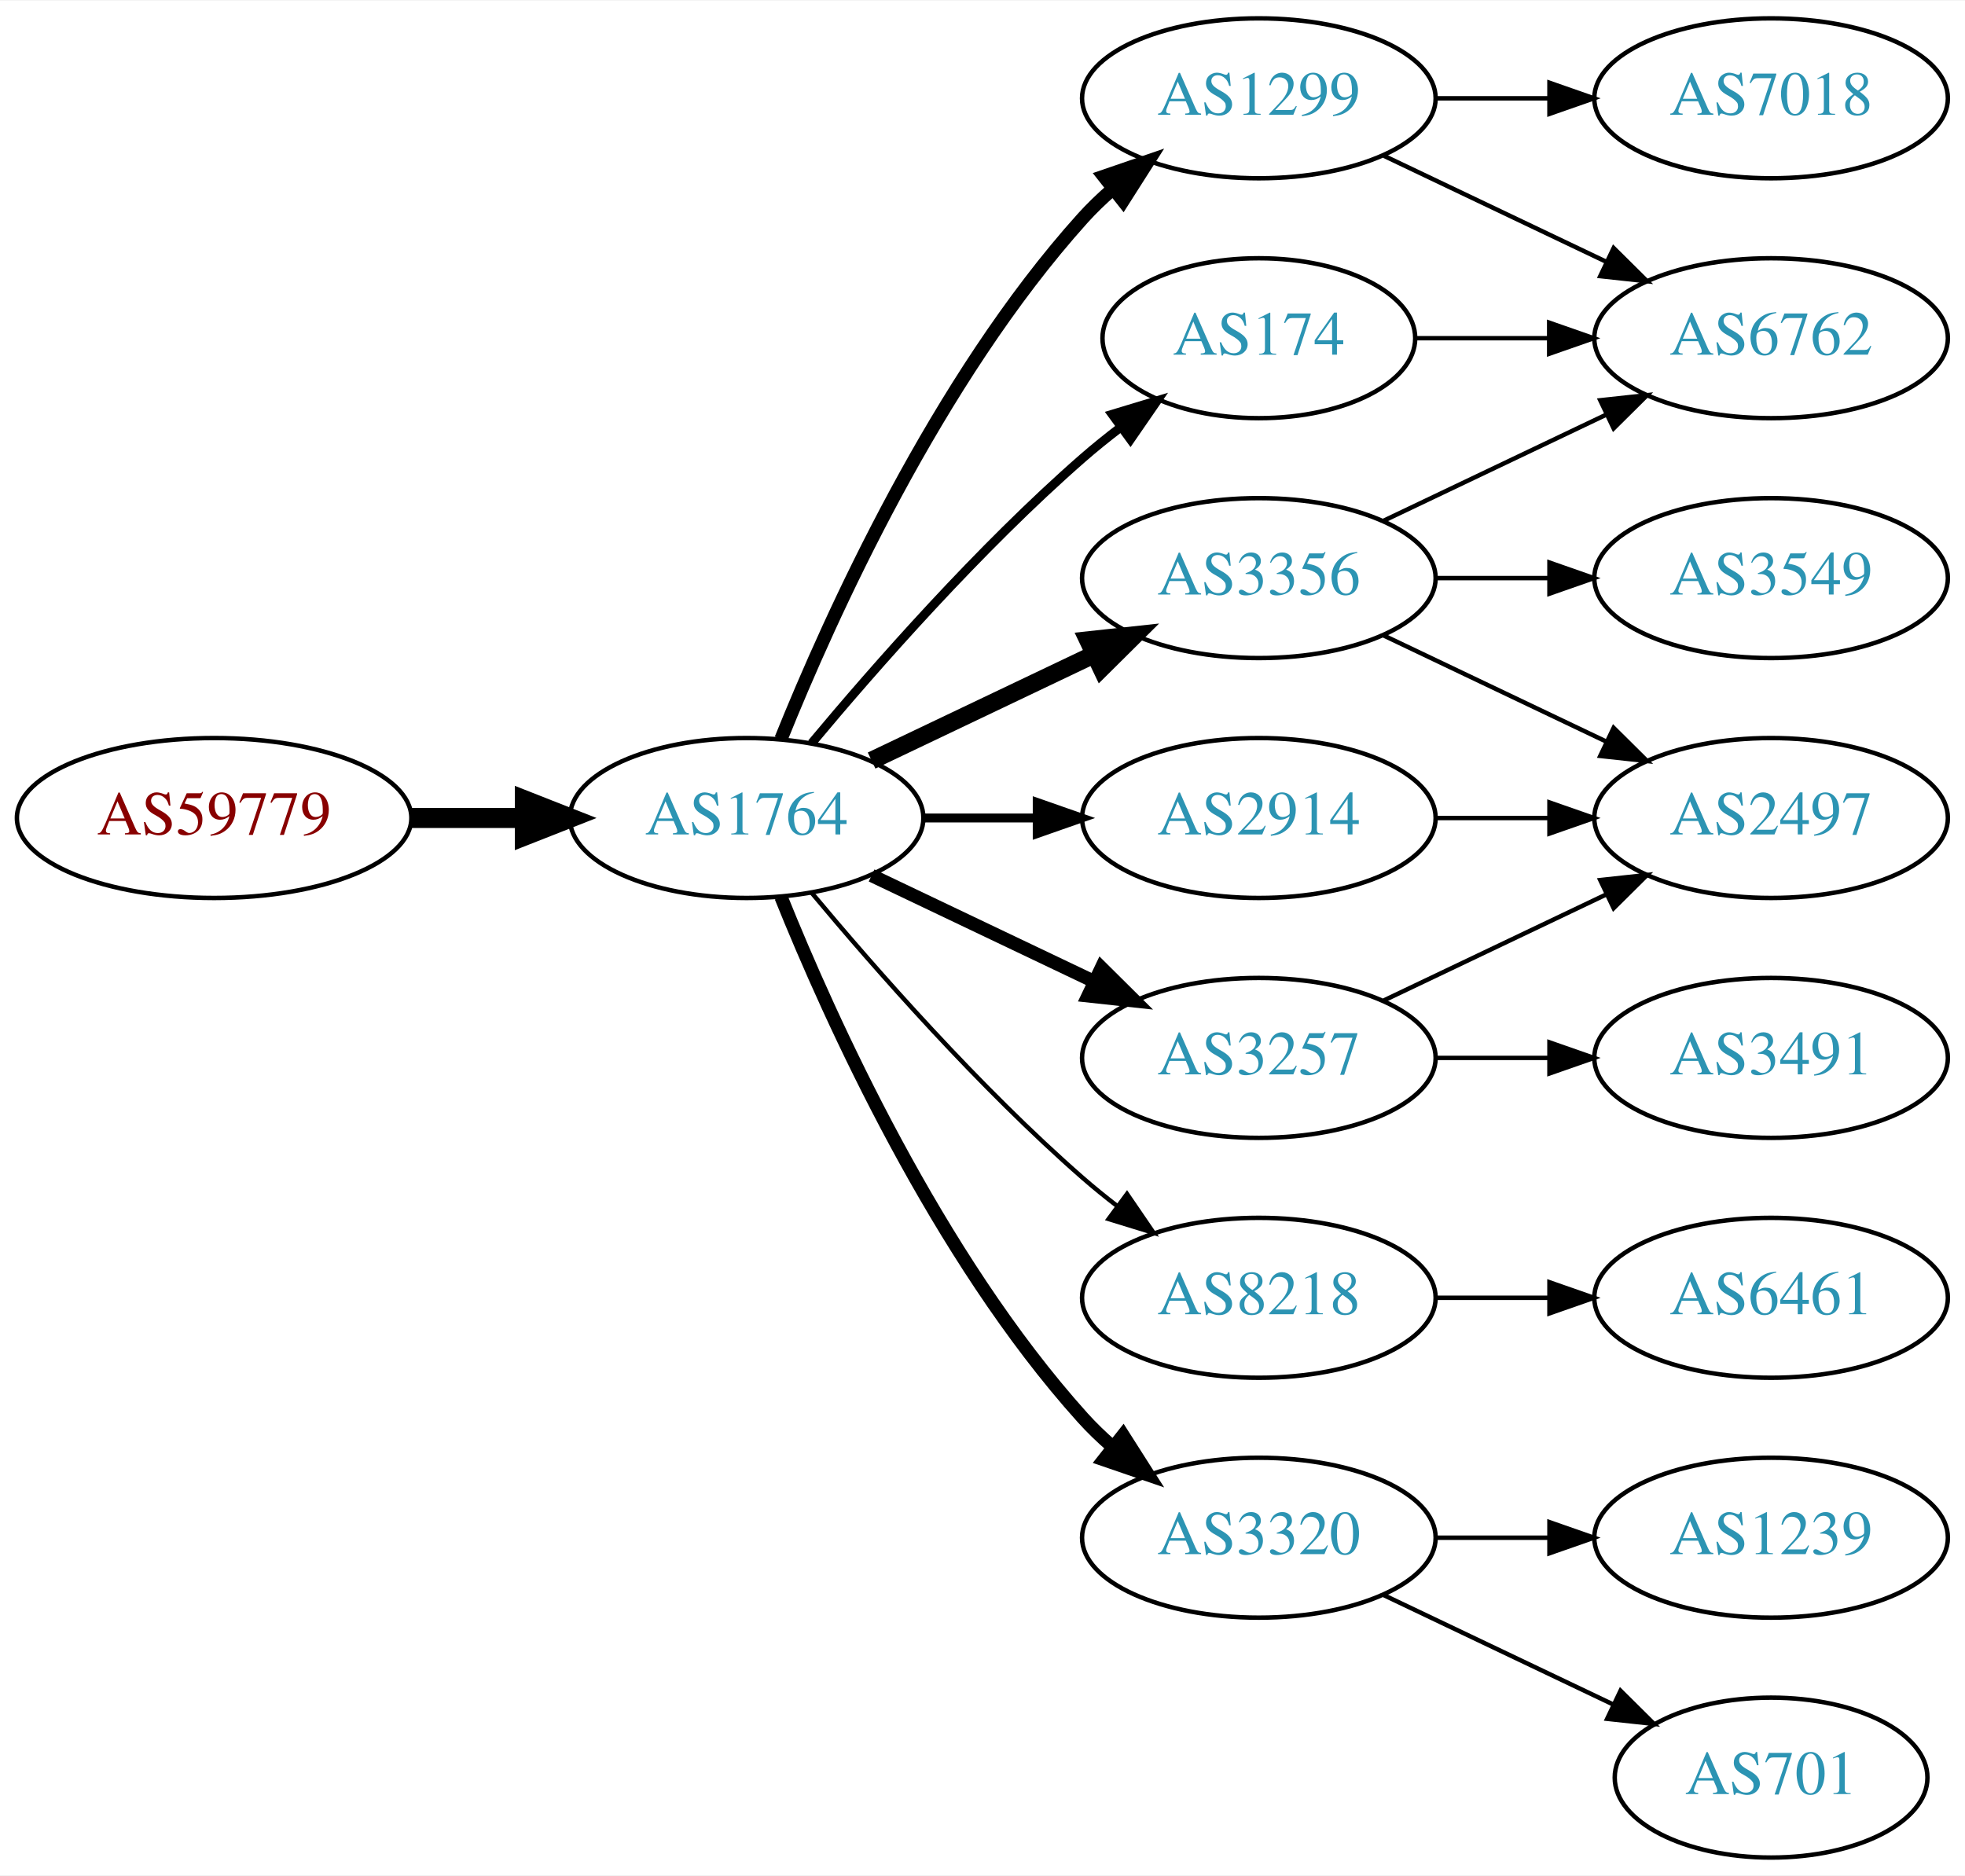
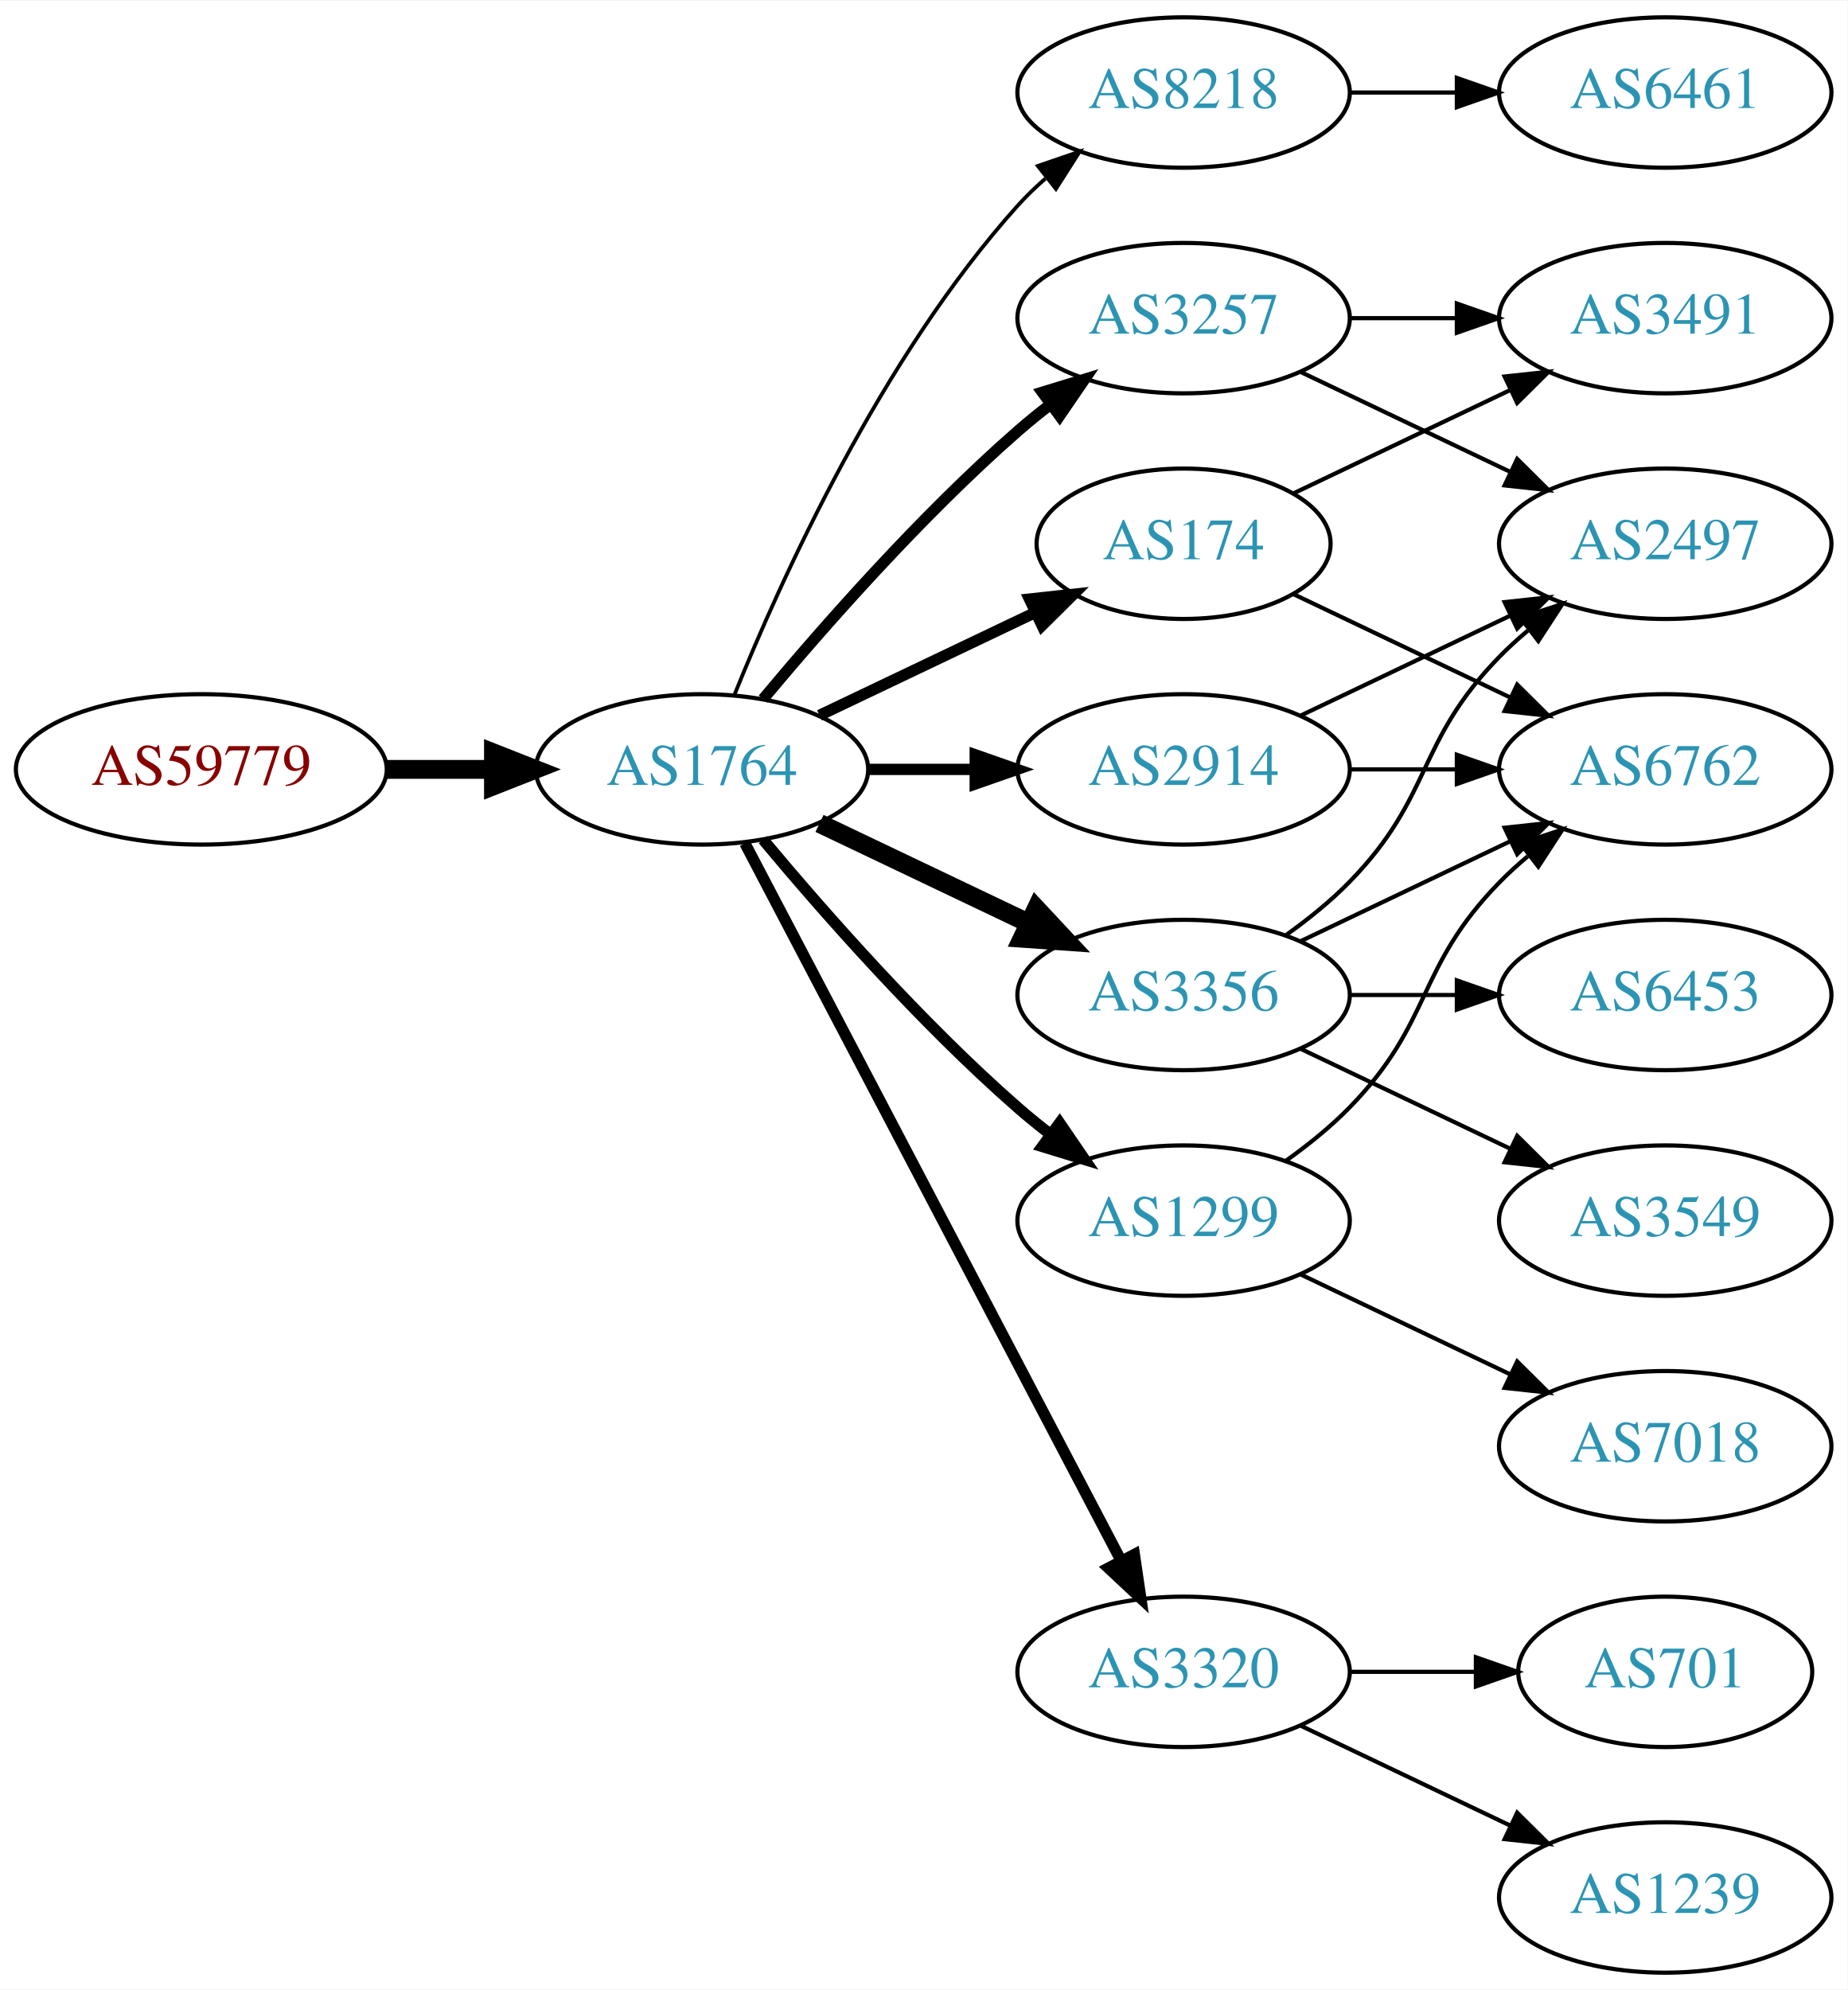
- <svg xmlns="http://www.w3.org/2000/svg" xmlns:xlink="http://www.w3.org/1999/xlink" width="442pt" height="422pt" viewBox="0.00 0.00 442.27 422.00">
-   <g id="graph0" class="graph" transform="scale(1 1) rotate(0) translate(4 418)">
-     <polygon fill="white" stroke="none" points="-4,4 -4,-418 438.271,-418 438.271,4 -4,4" />
+ <svg xmlns="http://www.w3.org/2000/svg" xmlns:xlink="http://www.w3.org/1999/xlink" width="442pt" height="476pt" viewBox="0.00 0.00 442.27 476.00">
+   <g id="graph0" class="graph" transform="scale(1 1) rotate(0) translate(4 472)">
+     <polygon fill="white" stroke="none" points="-4,4 -4,-472 438.271,-472 438.271,4 -4,4" />
    <g id="node1" class="node">
      <g id="a_node1">
        <a xlink:href="/asn/59779" xlink:title="AS59779 ~ Ixolit GmbH [AT]">
-           <ellipse fill="#ffffff" stroke="black" cx="44.196" cy="-234" rx="44.393" ry="18" />
-           <text text-anchor="middle" x="44.196" y="-230.3" font-family="Times,serif" font-size="14.00" fill="#880000">AS59779</text>
+           <ellipse fill="#ffffff" stroke="black" cx="44.196" cy="-288" rx="44.393" ry="18" />
+           <text text-anchor="middle" x="44.196" y="-284.3" font-family="Times,serif" font-size="14.00" fill="#880000">AS59779</text>
        </a>
      </g>
    </g>
    <g id="node2" class="node">
      <g id="a_node2">
        <a xlink:href="/asn/1764" xlink:title="AS1764 ~ NEXTLAYER-AS [AT]">
-           <ellipse fill="#ffffff" stroke="black" cx="164.039" cy="-234" rx="39.794" ry="18" />
-           <text text-anchor="middle" x="164.039" y="-230.3" font-family="Times,serif" font-size="14.00" fill="#2c94b3">AS1764</text>
+           <ellipse fill="#ffffff" stroke="black" cx="164.039" cy="-288" rx="39.794" ry="18" />
+           <text text-anchor="middle" x="164.039" y="-284.3" font-family="Times,serif" font-size="14.00" fill="#2c94b3">AS1764</text>
        </a>
      </g>
    </g>
    <g id="edge1" class="edge">
-       <path fill="none" stroke="black" stroke-width="4.5" d="M88.407,-234C96.72,-234 105.482,-234 113.965,-234" />
-       <polygon fill="black" stroke="black" stroke-width="4.5" points="114.123,-237.938 124.123,-234 114.123,-230.063 114.123,-237.938" />
+       <path fill="none" stroke="black" stroke-width="4.5" d="M88.407,-288C96.72,-288 105.482,-288 113.965,-288" />
+       <polygon fill="black" stroke="black" stroke-width="4.5" points="114.123,-291.938 124.123,-288 114.123,-284.063 114.123,-291.938" />
    </g>
    <g id="node3" class="node">
      <g id="a_node3">
+         <a xlink:href="/asn/8218" xlink:title="AS8218 ~ legacy Neotelecoms [FR]">
+           <ellipse fill="#ffffff" stroke="black" cx="279.332" cy="-450" rx="39.794" ry="18" />
+           <text text-anchor="middle" x="279.332" y="-446.3" font-family="Times,serif" font-size="14.00" fill="#2c94b3">AS8218</text>
+         </a>
+       </g>
+     </g>
+     <g id="edge2" class="edge">
+       <path fill="none" stroke="black" stroke-width="0.9" d="M171.786,-305.787C182.837,-333.243 206.891,-386.578 239.685,-423 241.688,-425.224 243.906,-427.363 246.239,-429.397" />
+       <polygon fill="black" stroke="black" stroke-width="0.9" points="244.437,-432.433 254.458,-435.873 248.769,-426.935 244.437,-432.433" />
+     </g>
+     <g id="node4" class="node">
+       <g id="a_node4">
+         <a xlink:href="/asn/3257" xlink:title="AS3257 ~ GTT [DE]">
+           <ellipse fill="#ffffff" stroke="black" cx="279.332" cy="-396" rx="39.794" ry="18" />
+           <text text-anchor="middle" x="279.332" y="-392.3" font-family="Times,serif" font-size="14.00" fill="#2c94b3">AS3257</text>
+         </a>
+       </g>
+     </g>
+     <g id="edge3" class="edge">
+       <path fill="none" stroke="black" stroke-width="2.7" d="M178.669,-304.817C192.951,-321.929 216.498,-348.745 239.685,-369 242.151,-371.154 244.789,-373.294 247.487,-375.372" />
+       <polygon fill="black" stroke="black" stroke-width="2.7" points="245.512,-378.264 255.641,-381.37 249.66,-372.625 245.512,-378.264" />
+     </g>
+     <g id="node5" class="node">
+       <g id="a_node5">
+         <a xlink:href="/asn/3356" xlink:title="AS3356 ~ Level 3 Parent, LLC [US]">
+           <ellipse fill="#ffffff" stroke="black" cx="279.332" cy="-234" rx="39.794" ry="18" />
+           <text text-anchor="middle" x="279.332" y="-230.3" font-family="Times,serif" font-size="14.00" fill="#2c94b3">AS3356</text>
+         </a>
+       </g>
+     </g>
+     <g id="edge4" class="edge">
+       <path fill="none" stroke="black" stroke-width="4.5" d="M192.175,-275.066C207.169,-267.919 225.99,-258.948 242.213,-251.215" />
+       <polygon fill="black" stroke="black" stroke-width="4.5" points="244.084,-254.686 251.417,-246.829 240.695,-247.577 244.084,-254.686" />
+     </g>
+     <g id="node6" class="node">
+       <g id="a_node6">
+         <a xlink:href="/asn/3320" xlink:title="AS3320 ~ DTAG [DE]">
+           <ellipse fill="#ffffff" stroke="black" cx="279.332" cy="-72" rx="39.794" ry="18" />
+           <text text-anchor="middle" x="279.332" y="-68.3" font-family="Times,serif" font-size="14.00" fill="#2c94b3">AS3320</text>
+         </a>
+       </g>
+     </g>
+     <g id="edge5" class="edge">
+       <path fill="none" stroke="black" stroke-width="2.7" d="M174.31,-270.324C194.151,-232.495 240.829,-143.501 264.316,-98.722" />
+       <polygon fill="black" stroke="black" stroke-width="2.7" points="267.546,-100.099 269.091,-89.618 261.347,-96.848 267.546,-100.099" />
+     </g>
+     <g id="node7" class="node">
+       <g id="a_node7">
+         <a xlink:href="/asn/1299" xlink:title="AS1299 ~ Telia Carrier [EU]">
+           <ellipse fill="#ffffff" stroke="black" cx="279.332" cy="-180" rx="39.794" ry="18" />
+           <text text-anchor="middle" x="279.332" y="-176.3" font-family="Times,serif" font-size="14.00" fill="#2c94b3">AS1299</text>
+         </a>
+       </g>
+     </g>
+     <g id="edge6" class="edge">
+       <path fill="none" stroke="black" stroke-width="2.7" d="M178.669,-271.183C192.951,-254.071 216.498,-227.255 239.685,-207 242.151,-204.846 244.789,-202.706 247.487,-200.628" />
+       <polygon fill="black" stroke="black" stroke-width="2.7" points="249.66,-203.375 255.641,-194.63 245.512,-197.736 249.66,-203.375" />
+     </g>
+     <g id="node8" class="node">
+       <g id="a_node8">
+         <a xlink:href="/asn/2914" xlink:title="AS2914 ~ NTT America, Inc. [US]">
+           <ellipse fill="#ffffff" stroke="black" cx="279.332" cy="-288" rx="39.794" ry="18" />
+           <text text-anchor="middle" x="279.332" y="-284.3" font-family="Times,serif" font-size="14.00" fill="#2c94b3">AS2914</text>
+         </a>
+       </g>
+     </g>
+     <g id="edge7" class="edge">
+       <path fill="none" stroke="black" stroke-width="2.7" d="M203.711,-288C211.914,-288 220.678,-288 229.21,-288" />
+       <polygon fill="black" stroke="black" stroke-width="2.7" points="229.449,-291.5 239.449,-288 229.449,-284.5 229.449,-291.5" />
+     </g>
+     <g id="node9" class="node">
+       <g id="a_node9">
        <a xlink:href="/asn/174" xlink:title="AS174 ~ Cogent Communications [US]">
          <ellipse fill="#ffffff" stroke="black" cx="279.332" cy="-342" rx="35.194" ry="18" />
          <text text-anchor="middle" x="279.332" y="-338.3" font-family="Times,serif" font-size="14.00" fill="#2c94b3">AS174</text>
        </a>
      </g>
    </g>
-     <g id="edge2" class="edge">
-       <path fill="none" stroke="black" stroke-width="2" d="M178.669,-250.817C192.951,-267.929 216.498,-294.745 239.685,-315 242.355,-317.332 245.228,-319.648 248.158,-321.886" />
-       <polygon fill="black" stroke="black" stroke-width="2" points="246.309,-324.87 256.449,-327.939 250.436,-319.216 246.309,-324.87" />
-     </g>
-     <g id="node4" class="node">
-       <g id="a_node4">
-         <a xlink:href="/asn/3257" xlink:title="AS3257 ~ GTT [DE]">
-           <ellipse fill="#ffffff" stroke="black" cx="279.332" cy="-180" rx="39.794" ry="18" />
-           <text text-anchor="middle" x="279.332" y="-176.3" font-family="Times,serif" font-size="14.00" fill="#2c94b3">AS3257</text>
-         </a>
-       </g>
-     </g>
-     <g id="edge3" class="edge">
-       <path fill="none" stroke="black" stroke-width="3" d="M192.175,-221.066C207.169,-213.919 225.99,-204.948 242.213,-197.215" />
-       <polygon fill="black" stroke="black" stroke-width="3" points="243.895,-200.291 251.417,-192.829 240.884,-193.972 243.895,-200.291" />
-     </g>
-     <g id="node5" class="node">
-       <g id="a_node5">
-         <a xlink:href="/asn/8218" xlink:title="AS8218 ~ legacy Neotelecoms [FR]">
-           <ellipse fill="#ffffff" stroke="black" cx="279.332" cy="-126" rx="39.794" ry="18" />
-           <text text-anchor="middle" x="279.332" y="-122.3" font-family="Times,serif" font-size="14.00" fill="#2c94b3">AS8218</text>
-         </a>
-       </g>
-     </g>
-     <g id="edge4" class="edge">
-       <path fill="none" stroke="black" d="M178.669,-217.183C192.951,-200.071 216.498,-173.255 239.685,-153 242.151,-150.846 244.789,-148.706 247.487,-146.628" />
-       <polygon fill="black" stroke="black" points="249.66,-149.375 255.641,-140.63 245.512,-143.736 249.66,-149.375" />
-     </g>
-     <g id="node6" class="node">
-       <g id="a_node6">
-         <a xlink:href="/asn/1299" xlink:title="AS1299 ~ Telia Carrier [EU]">
-           <ellipse fill="#ffffff" stroke="black" cx="279.332" cy="-396" rx="39.794" ry="18" />
-           <text text-anchor="middle" x="279.332" y="-392.3" font-family="Times,serif" font-size="14.00" fill="#2c94b3">AS1299</text>
-         </a>
-       </g>
-     </g>
-     <g id="edge5" class="edge">
-       <path fill="none" stroke="black" stroke-width="3" d="M171.786,-251.787C182.837,-279.243 206.891,-332.578 239.685,-369 241.688,-371.224 243.906,-373.363 246.239,-375.397" />
-       <polygon fill="black" stroke="black" stroke-width="3" points="244.437,-378.433 254.458,-381.873 248.769,-372.935 244.437,-378.433" />
-     </g>
-     <g id="node7" class="node">
-       <g id="a_node7">
-         <a xlink:href="/asn/3320" xlink:title="AS3320 ~ DTAG [DE]">
-           <ellipse fill="#ffffff" stroke="black" cx="279.332" cy="-72" rx="39.794" ry="18" />
-           <text text-anchor="middle" x="279.332" y="-68.3" font-family="Times,serif" font-size="14.00" fill="#2c94b3">AS3320</text>
-         </a>
-       </g>
-     </g>
-     <g id="edge6" class="edge">
-       <path fill="none" stroke="black" stroke-width="3" d="M171.786,-216.213C182.837,-188.757 206.891,-135.422 239.685,-99 241.688,-96.776 243.906,-94.637 246.239,-92.603" />
-       <polygon fill="black" stroke="black" stroke-width="3" points="248.769,-95.065 254.458,-86.127 244.437,-89.567 248.769,-95.065" />
-     </g>
-     <g id="node8" class="node">
-       <g id="a_node8">
-         <a xlink:href="/asn/3356" xlink:title="AS3356 ~ Level 3 Parent, LLC [US]">
-           <ellipse fill="#ffffff" stroke="black" cx="279.332" cy="-288" rx="39.794" ry="18" />
-           <text text-anchor="middle" x="279.332" y="-284.3" font-family="Times,serif" font-size="14.00" fill="#2c94b3">AS3356</text>
-         </a>
-       </g>
-     </g>
-     <g id="edge7" class="edge">
-       <path fill="none" stroke="black" stroke-width="4" d="M192.175,-246.934C207.169,-254.081 225.99,-263.052 242.213,-270.785" />
-       <polygon fill="black" stroke="black" stroke-width="4" points="240.884,-274.028 251.417,-275.171 243.895,-267.709 240.884,-274.028" />
-     </g>
-     <g id="node9" class="node">
-       <g id="a_node9">
-         <a xlink:href="/asn/2914" xlink:title="AS2914 ~ NTT America, Inc. [US]">
-           <ellipse fill="#ffffff" stroke="black" cx="279.332" cy="-234" rx="39.794" ry="18" />
-           <text text-anchor="middle" x="279.332" y="-230.3" font-family="Times,serif" font-size="14.00" fill="#2c94b3">AS2914</text>
-         </a>
-       </g>
-     </g>
    <g id="edge8" class="edge">
-       <path fill="none" stroke="black" stroke-width="2" d="M203.711,-234C211.914,-234 220.678,-234 229.21,-234" />
-       <polygon fill="black" stroke="black" stroke-width="2" points="229.449,-237.5 239.449,-234 229.449,-230.5 229.449,-237.5" />
+       <path fill="none" stroke="black" stroke-width="2.7" d="M192.175,-300.934C207.607,-308.29 227.092,-317.577 243.628,-325.459" />
+       <polygon fill="black" stroke="black" stroke-width="2.7" points="242.436,-328.768 252.969,-329.911 245.448,-322.449 242.436,-328.768" />
+     </g>
+     <g id="node10" class="node">
+       <g id="a_node10">
+         <a xlink:href="/asn/6461" xlink:title="AS6461 ~ Zayo Bandwidth [US]">
+           <ellipse fill="#ffffff" stroke="black" cx="394.625" cy="-450" rx="39.794" ry="18" />
+           <text text-anchor="middle" x="394.625" y="-446.3" font-family="Times,serif" font-size="14.00" fill="#2c94b3">AS6461</text>
+         </a>
+       </g>
+     </g>
+     <g id="edge9" class="edge">
+       <path fill="none" stroke="black" d="M319.004,-450C327.207,-450 335.971,-450 344.503,-450" />
+       <polygon fill="black" stroke="black" points="344.742,-453.5 354.742,-450 344.742,-446.5 344.742,-453.5" />
+     </g>
+     <g id="node13" class="node">
+       <g id="a_node13">
+         <a xlink:href="/asn/2497" xlink:title="AS2497 ~ Internet Initiative Japan Inc. [JP]">
+           <ellipse fill="#ffffff" stroke="black" cx="394.625" cy="-342" rx="39.794" ry="18" />
+           <text text-anchor="middle" x="394.625" y="-338.3" font-family="Times,serif" font-size="14.00" fill="#2c94b3">AS2497</text>
+         </a>
+       </g>
+     </g>
+     <g id="edge22" class="edge">
+       <path fill="none" stroke="black" d="M307.468,-383.066C322.462,-375.919 341.283,-366.948 357.506,-359.215" />
+       <polygon fill="black" stroke="black" points="359.188,-362.291 366.71,-354.829 356.177,-355.972 359.188,-362.291" />
+     </g>
+     <g id="node18" class="node">
+       <g id="a_node18">
+         <a xlink:href="/asn/3491" xlink:title="AS3491 ~ PCCW Global, Inc. [US]">
+           <ellipse fill="#ffffff" stroke="black" cx="394.625" cy="-396" rx="39.794" ry="18" />
+           <text text-anchor="middle" x="394.625" y="-392.3" font-family="Times,serif" font-size="14.00" fill="#2c94b3">AS3491</text>
+         </a>
+       </g>
+     </g>
+     <g id="edge23" class="edge">
+       <path fill="none" stroke="black" d="M319.004,-396C327.207,-396 335.971,-396 344.503,-396" />
+       <polygon fill="black" stroke="black" points="344.742,-399.5 354.742,-396 344.742,-392.5 344.742,-399.5" />
    </g>
    <g id="node11" class="node">
      <g id="a_node11">
        <a xlink:href="/asn/6762" xlink:title="AS6762 ~ TELECOM ITALIA SPARKLE S.p.A. [IT]">
-           <ellipse fill="#ffffff" stroke="black" cx="394.625" cy="-342" rx="39.794" ry="18" />
-           <text text-anchor="middle" x="394.625" y="-338.3" font-family="Times,serif" font-size="14.00" fill="#2c94b3">AS6762</text>
+           <ellipse fill="#ffffff" stroke="black" cx="394.625" cy="-288" rx="39.794" ry="18" />
+           <text text-anchor="middle" x="394.625" y="-284.3" font-family="Times,serif" font-size="14.00" fill="#2c94b3">AS6762</text>
        </a>
      </g>
    </g>
    <g id="edge10" class="edge">
-       <path fill="none" stroke="black" d="M314.631,-342C324.008,-342 334.358,-342 344.393,-342" />
-       <polygon fill="black" stroke="black" points="344.681,-345.5 354.681,-342 344.681,-338.5 344.681,-345.5" />
+       <path fill="none" stroke="black" d="M307.468,-246.934C322.462,-254.081 341.283,-263.052 357.506,-270.785" />
+       <polygon fill="black" stroke="black" points="356.177,-274.028 366.71,-275.171 359.188,-267.709 356.177,-274.028" />
+     </g>
+     <g id="node12" class="node">
+       <g id="a_node12">
+         <a xlink:href="/asn/3549" xlink:title="AS3549 ~ Level 3 Parent, LLC [US]">
+           <ellipse fill="#ffffff" stroke="black" cx="394.625" cy="-180" rx="39.794" ry="18" />
+           <text text-anchor="middle" x="394.625" y="-176.3" font-family="Times,serif" font-size="14.00" fill="#2c94b3">AS3549</text>
+         </a>
+       </g>
+     </g>
+     <g id="edge11" class="edge">
+       <path fill="none" stroke="black" d="M307.468,-221.066C322.462,-213.919 341.283,-204.948 357.506,-197.215" />
+       <polygon fill="black" stroke="black" points="359.188,-200.291 366.71,-192.829 356.177,-193.972 359.188,-200.291" />
+     </g>
+     <g id="edge12" class="edge">
+       <path fill="none" stroke="black" d="M303.926,-248.389C309.182,-252.148 314.513,-256.437 318.978,-261 339.151,-281.617 334.806,-294.383 354.978,-315 357.071,-317.139 359.354,-319.218 361.731,-321.21" />
+       <polygon fill="black" stroke="black" points="359.974,-324.275 370.031,-327.611 364.249,-318.732 359.974,-324.275" />
+     </g>
+     <g id="node14" class="node">
+       <g id="a_node14">
+         <a xlink:href="/asn/6453" xlink:title="AS6453 ~ TATA COMMUNICATIONS (AMERICA) INC [US]">
+           <ellipse fill="#ffffff" stroke="black" cx="394.625" cy="-234" rx="39.794" ry="18" />
+           <text text-anchor="middle" x="394.625" y="-230.3" font-family="Times,serif" font-size="14.00" fill="#2c94b3">AS6453</text>
+         </a>
+       </g>
+     </g>
+     <g id="edge13" class="edge">
+       <path fill="none" stroke="black" d="M319.004,-234C327.207,-234 335.971,-234 344.503,-234" />
+       <polygon fill="black" stroke="black" points="344.742,-237.5 354.742,-234 344.742,-230.5 344.742,-237.5" />
    </g>
    <g id="node15" class="node">
      <g id="a_node15">
-         <a xlink:href="/asn/2497" xlink:title="AS2497 ~ Internet Initiative Japan Inc. [JP]">
-           <ellipse fill="#ffffff" stroke="black" cx="394.625" cy="-234" rx="39.794" ry="18" />
-           <text text-anchor="middle" x="394.625" y="-230.3" font-family="Times,serif" font-size="14.00" fill="#2c94b3">AS2497</text>
-         </a>
-       </g>
-     </g>
-     <g id="edge19" class="edge">
-       <path fill="none" stroke="black" d="M307.468,-192.934C322.462,-200.081 341.283,-209.052 357.506,-216.785" />
-       <polygon fill="black" stroke="black" points="356.177,-220.028 366.71,-221.171 359.188,-213.709 356.177,-220.028" />
+         <a xlink:href="/asn/1239" xlink:title="AS1239 ~ Sprint [US]">
+           <ellipse fill="#ffffff" stroke="black" cx="394.625" cy="-18" rx="39.794" ry="18" />
+           <text text-anchor="middle" x="394.625" y="-14.3" font-family="Times,serif" font-size="14.00" fill="#2c94b3">AS1239</text>
+         </a>
+       </g>
+     </g>
+     <g id="edge14" class="edge">
+       <path fill="none" stroke="black" d="M307.468,-59.066C322.462,-51.919 341.283,-42.948 357.506,-35.215" />
+       <polygon fill="black" stroke="black" points="359.188,-38.291 366.71,-30.829 356.177,-31.972 359.188,-38.291" />
+     </g>
+     <g id="node16" class="node">
+       <g id="a_node16">
+         <a xlink:href="/asn/701" xlink:title="AS701 ~ UUNET [US]">
+           <ellipse fill="#ffffff" stroke="black" cx="394.625" cy="-72" rx="35.194" ry="18" />
+           <text text-anchor="middle" x="394.625" y="-68.3" font-family="Times,serif" font-size="14.00" fill="#2c94b3">AS701</text>
+         </a>
+       </g>
+     </g>
+     <g id="edge15" class="edge">
+       <path fill="none" stroke="black" d="M319.004,-72C328.709,-72 339.2,-72 349.163,-72" />
+       <polygon fill="black" stroke="black" points="349.299,-75.5 359.299,-72 349.299,-68.5 349.299,-75.5" />
+     </g>
+     <g id="edge17" class="edge">
+       <path fill="none" stroke="black" d="M303.926,-194.389C309.182,-198.148 314.513,-202.437 318.978,-207 339.151,-227.617 334.806,-240.383 354.978,-261 357.071,-263.139 359.354,-265.218 361.731,-267.21" />
+       <polygon fill="black" stroke="black" points="359.974,-270.275 370.031,-273.611 364.249,-264.732 359.974,-270.275" />
    </g>
    <g id="node17" class="node">
      <g id="a_node17">
-         <a xlink:href="/asn/3491" xlink:title="AS3491 ~ PCCW Global, Inc. [US]">
-           <ellipse fill="#ffffff" stroke="black" cx="394.625" cy="-180" rx="39.794" ry="18" />
-           <text text-anchor="middle" x="394.625" y="-176.3" font-family="Times,serif" font-size="14.00" fill="#2c94b3">AS3491</text>
-         </a>
-       </g>
-     </g>
-     <g id="edge20" class="edge">
-       <path fill="none" stroke="black" d="M319.004,-180C327.207,-180 335.971,-180 344.503,-180" />
-       <polygon fill="black" stroke="black" points="344.742,-183.5 354.742,-180 344.742,-176.5 344.742,-183.5" />
-     </g>
-     <g id="node10" class="node">
-       <g id="a_node10">
-         <a xlink:href="/asn/6461" xlink:title="AS6461 ~ Zayo Bandwidth [US]">
+         <a xlink:href="/asn/7018" xlink:title="AS7018 ~ AT&amp;T Services, Inc. [US]">
          <ellipse fill="#ffffff" stroke="black" cx="394.625" cy="-126" rx="39.794" ry="18" />
-           <text text-anchor="middle" x="394.625" y="-122.3" font-family="Times,serif" font-size="14.00" fill="#2c94b3">AS6461</text>
-         </a>
-       </g>
-     </g>
-     <g id="edge9" class="edge">
-       <path fill="none" stroke="black" d="M319.004,-126C327.207,-126 335.971,-126 344.503,-126" />
-       <polygon fill="black" stroke="black" points="344.742,-129.5 354.742,-126 344.742,-122.5 344.742,-129.5" />
-     </g>
-     <g id="edge11" class="edge">
-       <path fill="none" stroke="black" d="M307.468,-383.066C322.462,-375.919 341.283,-366.948 357.506,-359.215" />
-       <polygon fill="black" stroke="black" points="359.188,-362.291 366.71,-354.829 356.177,-355.972 359.188,-362.291" />
-     </g>
-     <g id="node12" class="node">
-       <g id="a_node12">
-         <a xlink:href="/asn/7018" xlink:title="AS7018 ~ AT&amp;T Services, Inc. [US]">
-           <ellipse fill="#ffffff" stroke="black" cx="394.625" cy="-396" rx="39.794" ry="18" />
-           <text text-anchor="middle" x="394.625" y="-392.3" font-family="Times,serif" font-size="14.00" fill="#2c94b3">AS7018</text>
-         </a>
-       </g>
-     </g>
-     <g id="edge12" class="edge">
-       <path fill="none" stroke="black" d="M319.004,-396C327.207,-396 335.971,-396 344.503,-396" />
-       <polygon fill="black" stroke="black" points="344.742,-399.5 354.742,-396 344.742,-392.5 344.742,-399.5" />
-     </g>
-     <g id="node13" class="node">
-       <g id="a_node13">
-         <a xlink:href="/asn/1239" xlink:title="AS1239 ~ Sprint [US]">
-           <ellipse fill="#ffffff" stroke="black" cx="394.625" cy="-72" rx="39.794" ry="18" />
-           <text text-anchor="middle" x="394.625" y="-68.3" font-family="Times,serif" font-size="14.00" fill="#2c94b3">AS1239</text>
-         </a>
-       </g>
-     </g>
-     <g id="edge13" class="edge">
-       <path fill="none" stroke="black" d="M319.004,-72C327.207,-72 335.971,-72 344.503,-72" />
-       <polygon fill="black" stroke="black" points="344.742,-75.5 354.742,-72 344.742,-68.5 344.742,-75.5" />
-     </g>
-     <g id="node14" class="node">
-       <g id="a_node14">
-         <a xlink:href="/asn/701" xlink:title="AS701 ~ UUNET [US]">
-           <ellipse fill="#ffffff" stroke="black" cx="394.625" cy="-18" rx="35.194" ry="18" />
-           <text text-anchor="middle" x="394.625" y="-14.3" font-family="Times,serif" font-size="14.00" fill="#2c94b3">AS701</text>
-         </a>
-       </g>
-     </g>
-     <g id="edge14" class="edge">
-       <path fill="none" stroke="black" d="M307.468,-59.066C322.9,-51.71 342.385,-42.423 358.92,-34.541" />
-       <polygon fill="black" stroke="black" points="360.741,-37.551 368.262,-30.089 357.729,-31.232 360.741,-37.551" />
-     </g>
-     <g id="edge15" class="edge">
+           <text text-anchor="middle" x="394.625" y="-122.3" font-family="Times,serif" font-size="14.00" fill="#2c94b3">AS7018</text>
+         </a>
+       </g>
+     </g>
+     <g id="edge16" class="edge">
+       <path fill="none" stroke="black" d="M307.468,-167.066C322.462,-159.919 341.283,-150.948 357.506,-143.215" />
+       <polygon fill="black" stroke="black" points="359.188,-146.291 366.71,-138.829 356.177,-139.972 359.188,-146.291" />
+     </g>
+     <g id="edge19" class="edge">
+       <path fill="none" stroke="black" d="M319.004,-288C327.207,-288 335.971,-288 344.503,-288" />
+       <polygon fill="black" stroke="black" points="344.742,-291.5 354.742,-288 344.742,-284.5 344.742,-291.5" />
+     </g>
+     <g id="edge18" class="edge">
      <path fill="none" stroke="black" d="M307.468,-300.934C322.462,-308.081 341.283,-317.052 357.506,-324.785" />
      <polygon fill="black" stroke="black" points="356.177,-328.028 366.71,-329.171 359.188,-321.709 356.177,-328.028" />
    </g>
-     <g id="edge16" class="edge">
-       <path fill="none" stroke="black" d="M307.468,-275.066C322.462,-267.919 341.283,-258.948 357.506,-251.215" />
-       <polygon fill="black" stroke="black" points="359.188,-254.291 366.71,-246.829 356.177,-247.972 359.188,-254.291" />
-     </g>
-     <g id="node16" class="node">
-       <g id="a_node16">
-         <a xlink:href="/asn/3549" xlink:title="AS3549 ~ Level 3 Parent, LLC [US]">
-           <ellipse fill="#ffffff" stroke="black" cx="394.625" cy="-288" rx="39.794" ry="18" />
-           <text text-anchor="middle" x="394.625" y="-284.3" font-family="Times,serif" font-size="14.00" fill="#2c94b3">AS3549</text>
-         </a>
-       </g>
-     </g>
-     <g id="edge17" class="edge">
-       <path fill="none" stroke="black" d="M319.004,-288C327.207,-288 335.971,-288 344.503,-288" />
-       <polygon fill="black" stroke="black" points="344.742,-291.5 354.742,-288 344.742,-284.5 344.742,-291.5" />
-     </g>
-     <g id="edge18" class="edge">
-       <path fill="none" stroke="black" d="M319.004,-234C327.207,-234 335.971,-234 344.503,-234" />
-       <polygon fill="black" stroke="black" points="344.742,-237.5 354.742,-234 344.742,-230.5 344.742,-237.5" />
+     <g id="edge20" class="edge">
+       <path fill="none" stroke="black" d="M305.757,-329.881C321.059,-322.587 340.783,-313.186 357.665,-305.14" />
+       <polygon fill="black" stroke="black" points="359.184,-308.293 366.705,-300.831 356.172,-301.974 359.184,-308.293" />
+     </g>
+     <g id="edge21" class="edge">
+       <path fill="none" stroke="black" d="M305.757,-354.119C321.059,-361.413 340.783,-370.814 357.665,-378.86" />
+       <polygon fill="black" stroke="black" points="356.172,-382.026 366.705,-383.169 359.184,-375.707 356.172,-382.026" />
    </g>
  </g>
</svg>
